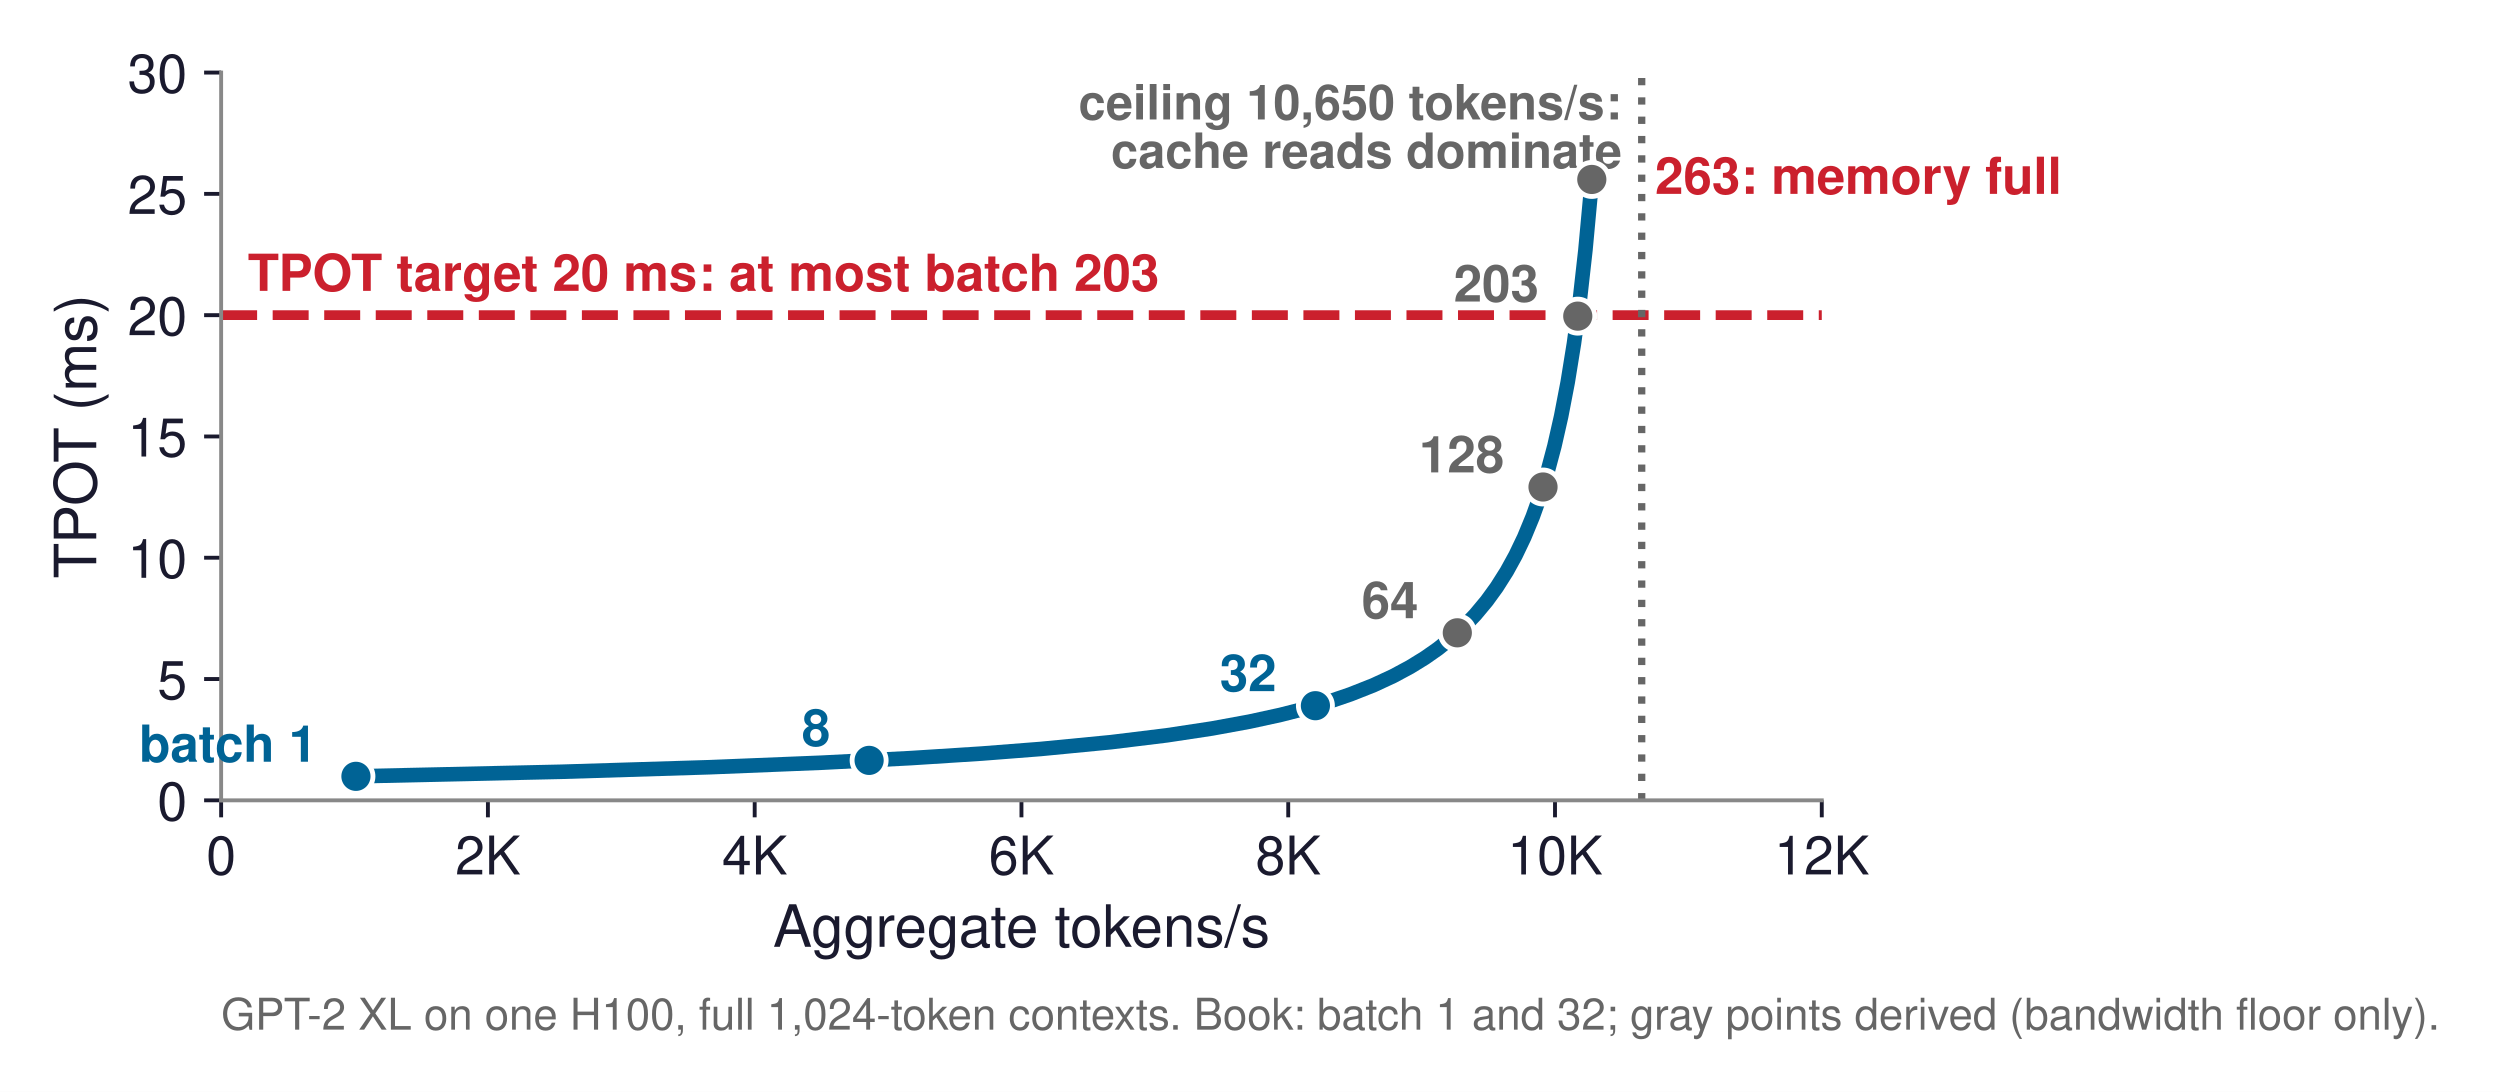
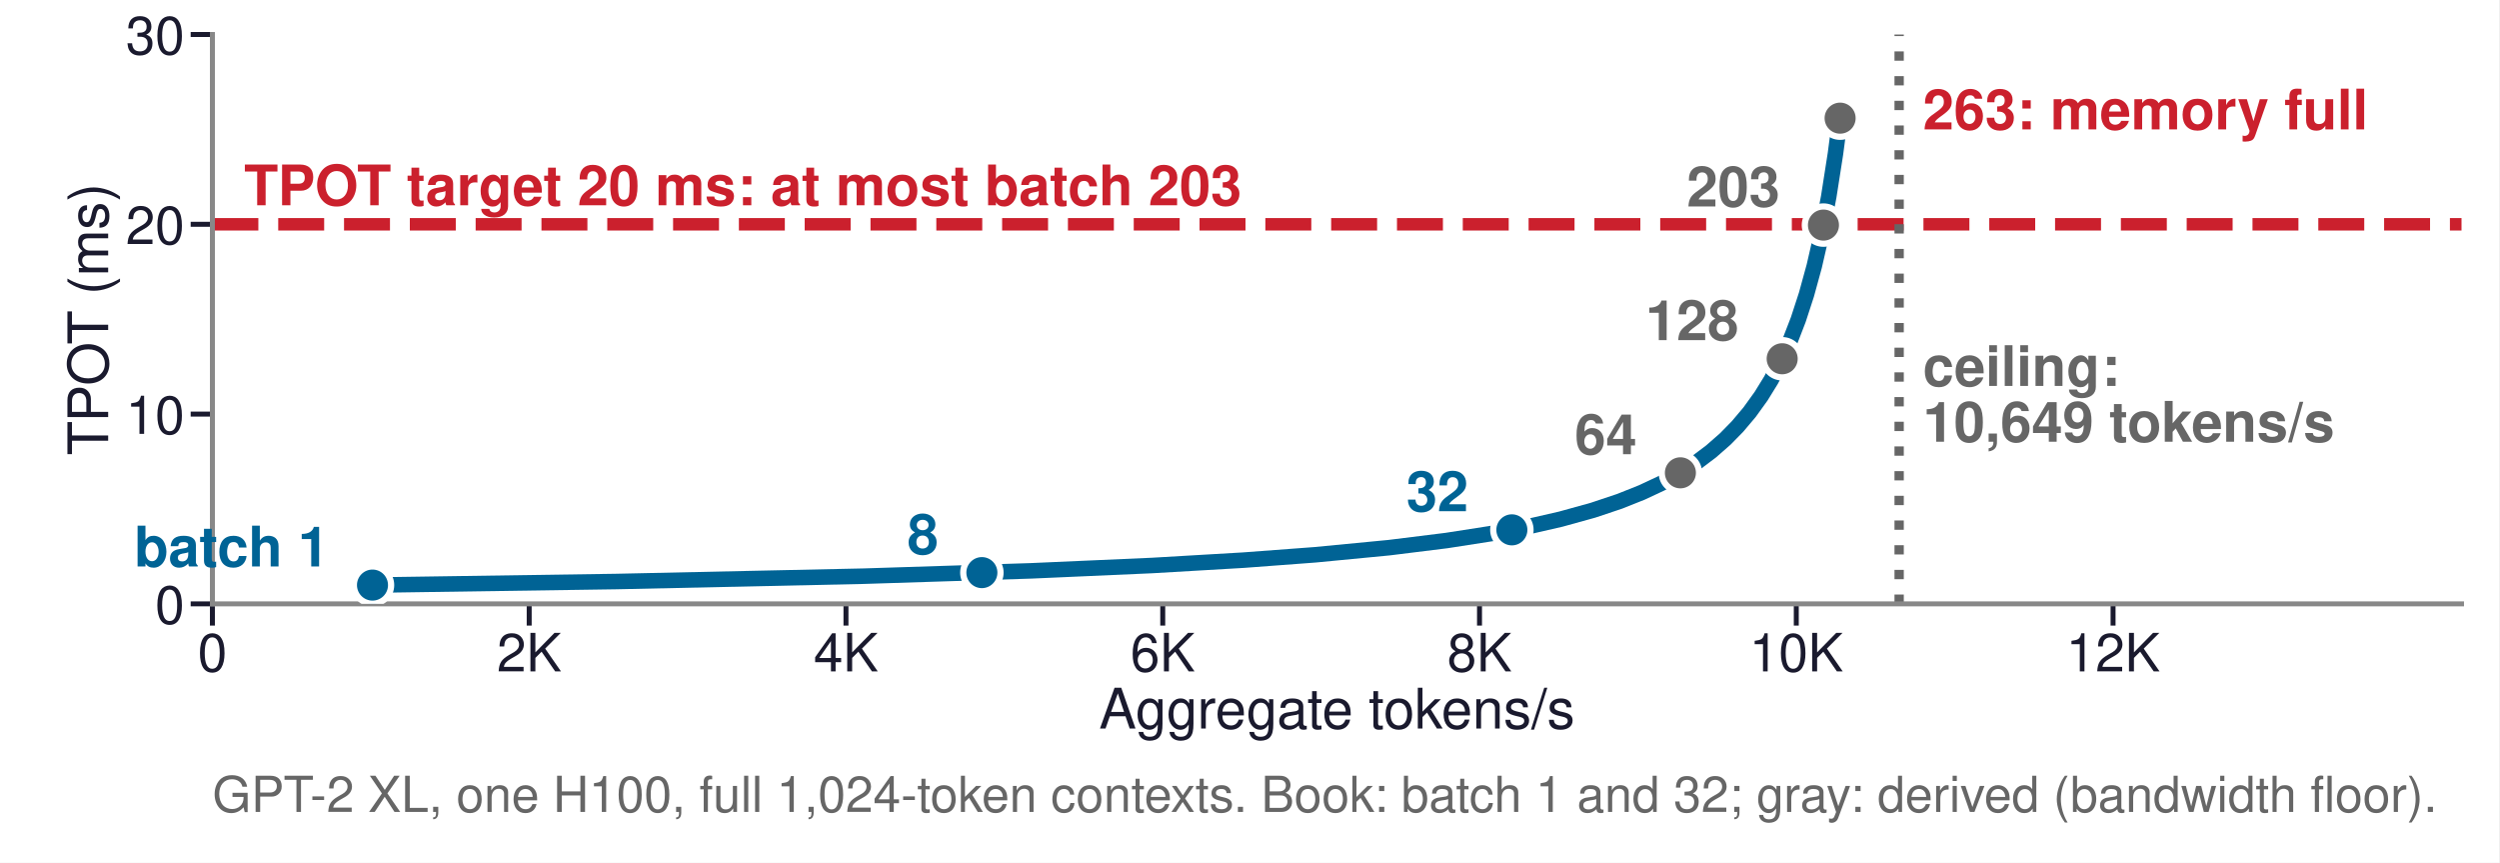
- <svg xmlns="http://www.w3.org/2000/svg" xmlns:xlink="http://www.w3.org/1999/xlink" width="514.2pt" height="224.57pt" viewBox="0 0 514.2 224.57" version="1.1">
+ <svg xmlns="http://www.w3.org/2000/svg" xmlns:xlink="http://www.w3.org/1999/xlink" width="402.52pt" height="138.898pt" viewBox="0 0 402.52 138.898" version="1.1">
  <defs>
    <style type="text/css">*{stroke-linejoin: round; stroke-linecap: butt}</style>
  </defs>
  <g id="figure_1">
    <g id="patch_1">
-       <path d="M -0 224.57  L 514.2 224.57  L 514.2 0  L -0 0  z " style="fill: #ffffff" />
+       <path d="M 0 138.898  L 402.52 138.898  L 402.52 0  L 0 0  z " style="fill: #ffffff" />
    </g>
    <g id="axes_1">
      <g id="patch_2">
-         <path d="M 45.483 164.613  L 374.703 164.613  L 374.703 14.925  L 45.483 14.925  z " style="fill: #ffffff" />
+         <path d="M 34.214 97.228  L 396.482 97.228  L 396.482 5.556  L 34.214 5.556  z " style="fill: #ffffff" />
      </g>
      <g id="matplotlib.axis_1">
        <g id="xtick_1">
          <g id="line2d_1">
            <defs>
-               <path id="m11b731a4da" d="M 0 0  L 0 3.5  " style="stroke: #1a1a2e; stroke-width: 0.8" />
+               <path id="ma7db4a7577" d="M 0 0  L 0 3.5  " style="stroke: #1a1a2e; stroke-width: 0.8" />
            </defs>
            <g>
-               <use xlink:href="#m11b731a4da" x="45.483" y="164.613" style="fill: #1a1a2e; stroke: #1a1a2e; stroke-width: 0.8" />
+               <use xlink:href="#ma7db4a7577" x="34.214" y="97.228" style="fill: #1a1a2e; stroke: #1a1a2e; stroke-width: 0.8" />
            </g>
          </g>
          <g id="text_1">
-             <text style="font-size: 11px; font-family: 'Helvetica', 'Arial', 'DejaVu Sans', sans-serif; text-anchor: middle; fill: #1a1a2e" x="45.483" y="179.863" transform="rotate(-0 45.48281 179.863)">0</text>
+             <text style="font-size: 8.5px; font-family: 'Helvetica', 'Arial', 'DejaVu Sans', sans-serif; text-anchor: middle; fill: #1a1a2e" x="34.214" y="108.103" transform="rotate(-0 34.21417 108.1033)">0</text>
          </g>
        </g>
        <g id="xtick_2">
          <g id="line2d_2">
            <g>
-               <use xlink:href="#m11b731a4da" x="100.353" y="164.613" style="fill: #1a1a2e; stroke: #1a1a2e; stroke-width: 0.8" />
+               <use xlink:href="#ma7db4a7577" x="85.238" y="97.228" style="fill: #1a1a2e; stroke: #1a1a2e; stroke-width: 0.8" />
            </g>
          </g>
          <g id="text_2">
-             <text style="font-size: 11px; font-family: 'Helvetica', 'Arial', 'DejaVu Sans', sans-serif; text-anchor: middle; fill: #1a1a2e" x="100.353" y="179.863" transform="rotate(-0 100.3528 179.863)">2K</text>
+             <text style="font-size: 8.5px; font-family: 'Helvetica', 'Arial', 'DejaVu Sans', sans-serif; text-anchor: middle; fill: #1a1a2e" x="85.238" y="108.103" transform="rotate(-0 85.2378 108.1033)">2K</text>
          </g>
        </g>
        <g id="xtick_3">
          <g id="line2d_3">
            <g>
-               <use xlink:href="#m11b731a4da" x="155.223" y="164.613" style="fill: #1a1a2e; stroke: #1a1a2e; stroke-width: 0.8" />
+               <use xlink:href="#ma7db4a7577" x="136.261" y="97.228" style="fill: #1a1a2e; stroke: #1a1a2e; stroke-width: 0.8" />
            </g>
          </g>
          <g id="text_3">
-             <text style="font-size: 11px; font-family: 'Helvetica', 'Arial', 'DejaVu Sans', sans-serif; text-anchor: middle; fill: #1a1a2e" x="155.223" y="179.863" transform="rotate(-0 155.2228 179.863)">4K</text>
+             <text style="font-size: 8.5px; font-family: 'Helvetica', 'Arial', 'DejaVu Sans', sans-serif; text-anchor: middle; fill: #1a1a2e" x="136.261" y="108.103" transform="rotate(-0 136.2614 108.1033)">4K</text>
          </g>
        </g>
        <g id="xtick_4">
          <g id="line2d_4">
            <g>
-               <use xlink:href="#m11b731a4da" x="210.093" y="164.613" style="fill: #1a1a2e; stroke: #1a1a2e; stroke-width: 0.8" />
+               <use xlink:href="#ma7db4a7577" x="187.285" y="97.228" style="fill: #1a1a2e; stroke: #1a1a2e; stroke-width: 0.8" />
            </g>
          </g>
          <g id="text_4">
-             <text style="font-size: 11px; font-family: 'Helvetica', 'Arial', 'DejaVu Sans', sans-serif; text-anchor: middle; fill: #1a1a2e" x="210.093" y="179.863" transform="rotate(-0 210.0928 179.863)">6K</text>
+             <text style="font-size: 8.5px; font-family: 'Helvetica', 'Arial', 'DejaVu Sans', sans-serif; text-anchor: middle; fill: #1a1a2e" x="187.285" y="108.103" transform="rotate(-0 187.285 108.1033)">6K</text>
          </g>
        </g>
        <g id="xtick_5">
          <g id="line2d_5">
            <g>
-               <use xlink:href="#m11b731a4da" x="264.963" y="164.613" style="fill: #1a1a2e; stroke: #1a1a2e; stroke-width: 0.8" />
+               <use xlink:href="#ma7db4a7577" x="238.309" y="97.228" style="fill: #1a1a2e; stroke: #1a1a2e; stroke-width: 0.8" />
            </g>
          </g>
          <g id="text_5">
-             <text style="font-size: 11px; font-family: 'Helvetica', 'Arial', 'DejaVu Sans', sans-serif; text-anchor: middle; fill: #1a1a2e" x="264.963" y="179.863" transform="rotate(-0 264.9628 179.863)">8K</text>
+             <text style="font-size: 8.5px; font-family: 'Helvetica', 'Arial', 'DejaVu Sans', sans-serif; text-anchor: middle; fill: #1a1a2e" x="238.309" y="108.103" transform="rotate(-0 238.3087 108.1033)">8K</text>
          </g>
        </g>
        <g id="xtick_6">
          <g id="line2d_6">
            <g>
-               <use xlink:href="#m11b731a4da" x="319.833" y="164.613" style="fill: #1a1a2e; stroke: #1a1a2e; stroke-width: 0.8" />
+               <use xlink:href="#ma7db4a7577" x="289.332" y="97.228" style="fill: #1a1a2e; stroke: #1a1a2e; stroke-width: 0.8" />
            </g>
          </g>
          <g id="text_6">
-             <text style="font-size: 11px; font-family: 'Helvetica', 'Arial', 'DejaVu Sans', sans-serif; text-anchor: middle; fill: #1a1a2e" x="319.833" y="179.863" transform="rotate(-0 319.8328 179.863)">10K</text>
+             <text style="font-size: 8.5px; font-family: 'Helvetica', 'Arial', 'DejaVu Sans', sans-serif; text-anchor: middle; fill: #1a1a2e" x="289.332" y="108.103" transform="rotate(-0 289.3323 108.1033)">10K</text>
          </g>
        </g>
        <g id="xtick_7">
          <g id="line2d_7">
            <g>
-               <use xlink:href="#m11b731a4da" x="374.703" y="164.613" style="fill: #1a1a2e; stroke: #1a1a2e; stroke-width: 0.8" />
+               <use xlink:href="#ma7db4a7577" x="340.356" y="97.228" style="fill: #1a1a2e; stroke: #1a1a2e; stroke-width: 0.8" />
            </g>
          </g>
          <g id="text_7">
-             <text style="font-size: 11px; font-family: 'Helvetica', 'Arial', 'DejaVu Sans', sans-serif; text-anchor: middle; fill: #1a1a2e" x="374.703" y="179.863" transform="rotate(-0 374.7028 179.863)">12K</text>
+             <text style="font-size: 8.5px; font-family: 'Helvetica', 'Arial', 'DejaVu Sans', sans-serif; text-anchor: middle; fill: #1a1a2e" x="340.356" y="108.103" transform="rotate(-0 340.3559 108.1033)">12K</text>
          </g>
        </g>
        <g id="text_8">
-           <text style="font-size: 12px; font-family: 'Helvetica', 'Arial', 'DejaVu Sans', sans-serif; text-anchor: middle; fill: #1a1a2e" x="210.093" y="194.732" transform="rotate(-0 210.0928 194.7321)">Aggregate tokens/s</text>
+           <text style="font-size: 9px; font-family: 'Helvetica', 'Arial', 'DejaVu Sans', sans-serif; text-anchor: middle; fill: #1a1a2e" x="215.348" y="117.298" transform="rotate(-0 215.348 117.2977)">Aggregate tokens/s</text>
        </g>
      </g>
      <g id="matplotlib.axis_2">
        <g id="ytick_1">
          <g id="line2d_8">
            <defs>
-               <path id="m5f25ebe8a9" d="M 0 0  L -3.5 0  " style="stroke: #1a1a2e; stroke-width: 0.8" />
+               <path id="mea3ee0c0c0" d="M 0 0  L -3.5 0  " style="stroke: #1a1a2e; stroke-width: 0.8" />
            </defs>
            <g>
-               <use xlink:href="#m5f25ebe8a9" x="45.483" y="164.613" style="fill: #1a1a2e; stroke: #1a1a2e; stroke-width: 0.8" />
+               <use xlink:href="#mea3ee0c0c0" x="34.214" y="97.228" style="fill: #1a1a2e; stroke: #1a1a2e; stroke-width: 0.8" />
            </g>
          </g>
          <g id="text_9">
-             <text style="font-size: 11px; font-family: 'Helvetica', 'Arial', 'DejaVu Sans', sans-serif; text-anchor: end; fill: #1a1a2e" x="38.483" y="168.738" transform="rotate(-0 38.48281 168.738)">0</text>
+             <text style="font-size: 8.5px; font-family: 'Helvetica', 'Arial', 'DejaVu Sans', sans-serif; text-anchor: end; fill: #1a1a2e" x="29.714" y="100.416" transform="rotate(-0 29.71417 100.4158)">0</text>
          </g>
        </g>
        <g id="ytick_2">
          <g id="line2d_9">
            <g>
-               <use xlink:href="#m5f25ebe8a9" x="45.483" y="139.665" style="fill: #1a1a2e; stroke: #1a1a2e; stroke-width: 0.8" />
+               <use xlink:href="#mea3ee0c0c0" x="34.214" y="66.671" style="fill: #1a1a2e; stroke: #1a1a2e; stroke-width: 0.8" />
            </g>
          </g>
          <g id="text_10">
-             <text style="font-size: 11px; font-family: 'Helvetica', 'Arial', 'DejaVu Sans', sans-serif; text-anchor: end; fill: #1a1a2e" x="38.483" y="143.79" transform="rotate(-0 38.48281 143.79)">5</text>
+             <text style="font-size: 8.5px; font-family: 'Helvetica', 'Arial', 'DejaVu Sans', sans-serif; text-anchor: end; fill: #1a1a2e" x="29.714" y="69.858" transform="rotate(-0 29.71417 69.85837)">10</text>
          </g>
        </g>
        <g id="ytick_3">
          <g id="line2d_10">
            <g>
-               <use xlink:href="#m5f25ebe8a9" x="45.483" y="114.717" style="fill: #1a1a2e; stroke: #1a1a2e; stroke-width: 0.8" />
+               <use xlink:href="#mea3ee0c0c0" x="34.214" y="36.113" style="fill: #1a1a2e; stroke: #1a1a2e; stroke-width: 0.8" />
            </g>
          </g>
          <g id="text_11">
-             <text style="font-size: 11px; font-family: 'Helvetica', 'Arial', 'DejaVu Sans', sans-serif; text-anchor: end; fill: #1a1a2e" x="38.483" y="118.842" transform="rotate(-0 38.48281 118.842)">10</text>
+             <text style="font-size: 8.5px; font-family: 'Helvetica', 'Arial', 'DejaVu Sans', sans-serif; text-anchor: end; fill: #1a1a2e" x="29.714" y="39.301" transform="rotate(-0 29.71417 39.30089)">20</text>
          </g>
        </g>
        <g id="ytick_4">
          <g id="line2d_11">
            <g>
-               <use xlink:href="#m5f25ebe8a9" x="45.483" y="89.769" style="fill: #1a1a2e; stroke: #1a1a2e; stroke-width: 0.8" />
+               <use xlink:href="#mea3ee0c0c0" x="34.214" y="5.556" style="fill: #1a1a2e; stroke: #1a1a2e; stroke-width: 0.8" />
            </g>
          </g>
          <g id="text_12">
-             <text style="font-size: 11px; font-family: 'Helvetica', 'Arial', 'DejaVu Sans', sans-serif; text-anchor: end; fill: #1a1a2e" x="38.483" y="93.894" transform="rotate(-0 38.48281 93.894)">15</text>
-           </g>
-         </g>
-         <g id="ytick_5">
-           <g id="line2d_12">
-             <g>
-               <use xlink:href="#m5f25ebe8a9" x="45.483" y="64.821" style="fill: #1a1a2e; stroke: #1a1a2e; stroke-width: 0.8" />
-             </g>
-           </g>
-           <g id="text_13">
-             <text style="font-size: 11px; font-family: 'Helvetica', 'Arial', 'DejaVu Sans', sans-serif; text-anchor: end; fill: #1a1a2e" x="38.483" y="68.946" transform="rotate(-0 38.48281 68.946)">20</text>
-           </g>
-         </g>
-         <g id="ytick_6">
-           <g id="line2d_13">
-             <g>
-               <use xlink:href="#m5f25ebe8a9" x="45.483" y="39.873" style="fill: #1a1a2e; stroke: #1a1a2e; stroke-width: 0.8" />
-             </g>
-           </g>
-           <g id="text_14">
-             <text style="font-size: 11px; font-family: 'Helvetica', 'Arial', 'DejaVu Sans', sans-serif; text-anchor: end; fill: #1a1a2e" x="38.483" y="43.998" transform="rotate(-0 38.48281 43.998)">25</text>
-           </g>
-         </g>
-         <g id="ytick_7">
-           <g id="line2d_14">
-             <g>
-               <use xlink:href="#m5f25ebe8a9" x="45.483" y="14.925" style="fill: #1a1a2e; stroke: #1a1a2e; stroke-width: 0.8" />
-             </g>
-           </g>
-           <g id="text_15">
-             <text style="font-size: 11px; font-family: 'Helvetica', 'Arial', 'DejaVu Sans', sans-serif; text-anchor: end; fill: #1a1a2e" x="38.483" y="19.05" transform="rotate(-0 38.48281 19.05)">30</text>
-           </g>
-         </g>
-         <g id="text_16">
-           <text style="font-size: 12px; font-family: 'Helvetica', 'Arial', 'DejaVu Sans', sans-serif; text-anchor: middle; fill: #1a1a2e" x="19.8" y="89.769" transform="rotate(-90 19.8 89.769)">TPOT (ms)</text>
-         </g>
+             <text style="font-size: 8.5px; font-family: 'Helvetica', 'Arial', 'DejaVu Sans', sans-serif; text-anchor: end; fill: #1a1a2e" x="29.714" y="8.743" transform="rotate(-0 29.71417 8.743406)">30</text>
+           </g>
+         </g>
+         <g id="text_13">
+           <text style="font-size: 9px; font-family: 'Helvetica', 'Arial', 'DejaVu Sans', sans-serif; text-anchor: middle; fill: #1a1a2e" x="17.424" y="51.392" transform="rotate(-90 17.42402 51.39213)">TPOT (ms)</text>
+         </g>
+       </g>
+       <g id="line2d_12">
+         <path d="M 59.999 94.205  L 99.227 93.631  L 139.134 92.77  L 166.123 91.909  L 185.593 91.049  L 200.303 90.188  L 211.807 89.327  L 223.741 88.179  L 232.989 87.031  L 240.365 85.884  L 246.386 84.736  L 251.394 83.588  L 256.581 82.153  L 260.867 80.719  L 264.467 79.284  L 267.535 77.849  L 270.665 76.128  L 273.323 74.406  L 275.608 72.684  L 277.899 70.676  L 279.868 68.667  L 281.805 66.372  L 283.666 63.789  L 285.259 61.207  L 286.782 58.337  L 288.217 55.181  L 289.658 51.451  L 290.968 47.433  L 292.229 42.842  L 293.414 37.677  L 294.561 31.652  L 295.639 24.765  L 296.392 19.026  L 296.392 19.026  " clip-path="url(#pa86c01e815)" style="fill: none; stroke: #006395; stroke-width: 2.5; stroke-linecap: square" />
+       </g>
+       <g id="line2d_13">
+         <path d="M 34.214 36.113  L 396.482 36.113  " clip-path="url(#pa86c01e815)" style="fill: none; stroke-dasharray: 7.4,3.2; stroke-dashoffset: 0; stroke: #cb202d; stroke-width: 2" />
+       </g>
+       <g id="line2d_14">
+         <path d="M 305.899 97.228  L 305.899 5.556  " clip-path="url(#pa86c01e815)" style="fill: none; stroke-dasharray: 1.5,2.475; stroke-dashoffset: 0; stroke: #666666; stroke-width: 1.5" />
+       </g>
+       <g id="patch_3">
+         <path d="M 34.214 97.228  L 34.214 5.556  " style="fill: none; stroke: #888888; stroke-width: 0.8; stroke-linejoin: miter; stroke-linecap: square" />
+       </g>
+       <g id="patch_4">
+         <path d="M 34.214 97.228  L 396.482 97.228  " style="fill: none; stroke: #888888; stroke-width: 0.8; stroke-linejoin: miter; stroke-linecap: square" />
+       </g>
+       <g id="text_14">
+         <text style="font-weight: 700; font-size: 9px; font-family: 'Helvetica', 'Arial', 'DejaVu Sans', sans-serif; text-anchor: end; fill: #006395" x="52.999" y="91.205" transform="rotate(-0 52.99866 91.20491)">batch 1</text>
+       </g>
+       <g id="text_15">
+         <text style="font-weight: 700; font-size: 9px; font-family: 'Helvetica', 'Arial', 'DejaVu Sans', sans-serif; text-anchor: end; fill: #006395" x="151.153" y="89.196" transform="rotate(-0 151.1526 89.19632)">8</text>
+       </g>
+       <g id="text_16">
+         <text style="font-weight: 700; font-size: 9px; font-family: 'Helvetica', 'Arial', 'DejaVu Sans', sans-serif; text-anchor: end; fill: #006395" x="236.521" y="82.31" transform="rotate(-0 236.5206 82.30972)">32</text>
+       </g>
+       <g id="text_17">
+         <text style="font-weight: 700; font-size: 9px; font-family: 'Helvetica', 'Arial', 'DejaVu Sans', sans-serif; text-anchor: end; fill: #666666" x="263.665" y="73.128" transform="rotate(-0 263.6648 73.12758)">64</text>
+       </g>
+       <g id="text_18">
+         <text style="font-weight: 700; font-size: 9px; font-family: 'Helvetica', 'Arial', 'DejaVu Sans', sans-serif; text-anchor: end; fill: #666666" x="280.06" y="54.763" transform="rotate(-0 280.0602 54.7633)">128</text>
+       </g>
+       <g id="text_19">
+         <text style="font-weight: 700; font-size: 9px; font-family: 'Helvetica', 'Arial', 'DejaVu Sans', sans-serif; text-anchor: end; fill: #666666" x="286.708" y="33.243" transform="rotate(-0 286.7079 33.24266)">203</text>
+       </g>
+       <g id="text_20">
+         <text style="font-weight: 700; font-size: 9px; font-family: 'Helvetica', 'Arial', 'DejaVu Sans', sans-serif; text-anchor: start; fill: #cb202d" x="39.317" y="33.058" transform="rotate(-0 39.31654 33.05764)">TPOT target 20 ms: at most batch 203</text>
+       </g>
+       <g id="text_21">
+         <text style="font-weight: 700; font-size: 9px; font-family: 'Helvetica', 'Arial', 'DejaVu Sans', sans-serif; fill: #666666" transform="translate(309.7255 62.14065)">ceiling:</text>
+         <text style="font-weight: 700; font-size: 9px; font-family: 'Helvetica', 'Arial', 'DejaVu Sans', sans-serif; fill: #666666" transform="translate(309.7255 71.11903)">10,649 tokens/s</text>
+       </g>
+       <g id="text_22">
+         <text style="font-weight: 700; font-size: 9px; font-family: 'Helvetica', 'Arial', 'DejaVu Sans', sans-serif; text-anchor: start; fill: #cb202d" x="309.725" y="20.835" transform="rotate(-0 309.7255 20.83465)">263: memory full</text>
+       </g>
+       <g id="text_23">
+         <text style="font-size: 8px; font-family: 'Helvetica', 'Arial', 'DejaVu Sans', sans-serif; text-anchor: start; fill: #666666" x="34.214" y="130.73" transform="rotate(-0 34.21417 130.7301)">GPT-2 XL, one H100, full 1,024-token contexts. Book: batch 1 and 32; gray: derived (bandwidth floor).</text>
      </g>
      <g id="line2d_15">
-         <path d="M 73.211 159.676  L 115.396 158.739  L 145.972 157.802  L 169.152 156.865  L 187.33 155.928  L 201.967 154.99  L 214.006 154.053  L 228.529 152.647  L 239.998 151.242  L 249.285 149.836  L 256.958 148.43  L 263.405 147.025  L 268.898 145.619  L 273.634 144.213  L 277.759 142.807  L 282.497 140.933  L 286.54 139.059  L 290.031 137.184  L 293.075 135.31  L 295.753 133.436  L 298.68 131.093  L 301.224 128.75  L 303.456 126.407  L 305.798 123.596  L 307.839 120.784  L 309.913 117.504  L 311.717 114.224  L 313.511 110.476  L 315.253 106.259  L 316.761 102.041  L 318.214 97.356  L 319.712 91.733  L 321.093 85.641  L 322.444 78.613  L 323.731 70.647  L 324.933 61.744  L 326.089 51.435  L 327.171 39.721  L 327.401 36.909  L 327.401 36.909  " clip-path="url(#pff5a72db46)" style="fill: none; stroke: #006395; stroke-width: 3; stroke-linecap: square" />
+         <defs>
+           <path id="m5088bdbab1" d="M 0 3  C 0.796 3 1.559 2.684 2.121 2.121  C 2.684 1.559 3 0.796 3 0  C 3 -0.796 2.684 -1.559 2.121 -2.121  C 1.559 -2.684 0.796 -3 0 -3  C -0.796 -3 -1.559 -2.684 -2.121 -2.121  C -2.684 -1.559 -3 -0.796 -3 0  C -3 0.796 -2.684 1.559 -2.121 2.121  C -1.559 2.684 -0.796 3 0 3  z " style="stroke: #ffffff" />
+         </defs>
+         <g clip-path="url(#pa86c01e815)">
+           <use xlink:href="#m5088bdbab1" x="59.999" y="94.205" style="fill: #006395; stroke: #ffffff" />
+         </g>
      </g>
      <g id="line2d_16">
-         <path d="M 45.483 64.821  L 374.703 64.821  " clip-path="url(#pff5a72db46)" style="fill: none; stroke-dasharray: 7.4,3.2; stroke-dashoffset: 0; stroke: #cb202d; stroke-width: 2" />
+         <g clip-path="url(#pa86c01e815)">
+           <use xlink:href="#m5088bdbab1" x="158.153" y="92.196" style="fill: #006395; stroke: #ffffff" />
+         </g>
      </g>
      <g id="line2d_17">
-         <path d="M 337.666 164.613  L 337.666 14.925  " clip-path="url(#pff5a72db46)" style="fill: none; stroke-dasharray: 1.5,2.475; stroke-dashoffset: 0; stroke: #666666; stroke-width: 1.5" />
-       </g>
-       <g id="patch_3">
-         <path d="M 45.483 164.613  L 45.483 14.925  " style="fill: none; stroke: #888888; stroke-width: 0.8; stroke-linejoin: miter; stroke-linecap: square" />
-       </g>
-       <g id="patch_4">
-         <path d="M 45.483 164.613  L 374.703 164.613  " style="fill: none; stroke: #888888; stroke-width: 0.8; stroke-linejoin: miter; stroke-linecap: square" />
-       </g>
-       <g id="text_17">
-         <text style="font-weight: 700; font-size: 10.5px; font-family: 'Helvetica', 'Arial', 'DejaVu Sans', sans-serif; text-anchor: end; fill: #006395" x="65.211" y="156.676" transform="rotate(-0 65.21082 156.6761)">batch 1</text>
-       </g>
-       <g id="text_18">
-         <text style="font-weight: 700; font-size: 10.5px; font-family: 'Helvetica', 'Arial', 'DejaVu Sans', sans-serif; text-anchor: end; fill: #006395" x="170.759" y="153.396" transform="rotate(-0 170.759 153.3961)">8</text>
-       </g>
-       <g id="text_19">
-         <text style="font-weight: 700; font-size: 10.5px; font-family: 'Helvetica', 'Arial', 'DejaVu Sans', sans-serif; text-anchor: end; fill: #006395" x="262.553" y="142.15" transform="rotate(-0 262.5526 142.1503)">32</text>
-       </g>
-       <g id="text_20">
-         <text style="font-weight: 700; font-size: 10.5px; font-family: 'Helvetica', 'Arial', 'DejaVu Sans', sans-serif; text-anchor: end; fill: #666666" x="291.739" y="127.156" transform="rotate(-0 291.739 127.1559)">64</text>
-       </g>
-       <g id="text_21">
-         <text style="font-weight: 700; font-size: 10.5px; font-family: 'Helvetica', 'Arial', 'DejaVu Sans', sans-serif; text-anchor: end; fill: #666666" x="309.368" y="97.167" transform="rotate(-0 309.3676 97.16703)">128</text>
-       </g>
-       <g id="text_22">
-         <text style="font-weight: 700; font-size: 10.5px; font-family: 'Helvetica', 'Arial', 'DejaVu Sans', sans-serif; text-anchor: end; fill: #666666" x="316.515" y="62.024" transform="rotate(-0 316.5153 62.02386)">203</text>
-       </g>
-       <g id="text_23">
-         <text style="font-weight: 700; font-size: 10.5px; font-family: 'Helvetica', 'Arial', 'DejaVu Sans', sans-serif; text-anchor: start; fill: #cb202d" x="50.97" y="59.831" transform="rotate(-0 50.96981 59.8314)">TPOT target 20 ms: at most batch 203</text>
-       </g>
-       <g id="text_24">
-         <text style="font-weight: 700; font-size: 10px; font-family: 'Helvetica', 'Arial', 'DejaVu Sans', sans-serif; fill: #666666" transform="translate(221.8425 24.56977)">ceiling 10,650 tokens/s:</text>
-         <text style="font-weight: 700; font-size: 10px; font-family: 'Helvetica', 'Arial', 'DejaVu Sans', sans-serif; fill: #666666" transform="translate(228.5144 34.54574)">cache reads dominate</text>
-       </g>
-       <g id="text_25">
-         <text style="font-weight: 700; font-size: 10.5px; font-family: 'Helvetica', 'Arial', 'DejaVu Sans', sans-serif; text-anchor: start; fill: #cb202d" x="340.409" y="39.873" transform="rotate(-0 340.4091 39.873)">263: memory full</text>
-       </g>
-       <g id="text_26">
-         <text style="font-size: 9px; font-family: 'Helvetica', 'Arial', 'DejaVu Sans', sans-serif; text-anchor: start; fill: #666666" x="45.483" y="211.779" transform="rotate(-0 45.48281 211.7788)">GPT-2 XL on one H100, full 1,024-token contexts. Book: batch 1 and 32; gray points derived (bandwidth floor only).</text>
+         <g clip-path="url(#pa86c01e815)">
+           <use xlink:href="#m5088bdbab1" x="243.521" y="85.31" style="fill: #006395; stroke: #ffffff" />
+         </g>
      </g>
      <g id="line2d_18">
        <defs>
-           <path id="ma27e78c3f4" d="M 0 3.5  C 0.928 3.5 1.819 3.131 2.475 2.475  C 3.131 1.819 3.5 0.928 3.5 0  C 3.5 -0.928 3.131 -1.819 2.475 -2.475  C 1.819 -3.131 0.928 -3.5 0 -3.5  C -0.928 -3.5 -1.819 -3.131 -2.475 -2.475  C -3.131 -1.819 -3.5 -0.928 -3.5 0  C -3.5 0.928 -3.131 1.819 -2.475 2.475  C -1.819 3.131 -0.928 3.5 0 3.5  z " style="stroke: #ffffff" />
+           <path id="m3119e114ba" d="M 0 3  C 0.796 3 1.559 2.684 2.121 2.121  C 2.684 1.559 3 0.796 3 0  C 3 -0.796 2.684 -1.559 2.121 -2.121  C 1.559 -2.684 0.796 -3 0 -3  C -0.796 -3 -1.559 -2.684 -2.121 -2.121  C -2.684 -1.559 -3 -0.796 -3 0  C -3 0.796 -2.684 1.559 -2.121 2.121  C -1.559 2.684 -0.796 3 0 3  z " style="stroke: #ffffff" />
        </defs>
-         <g clip-path="url(#pff5a72db46)">
-           <use xlink:href="#ma27e78c3f4" x="73.211" y="159.676" style="fill: #006395; stroke: #ffffff" />
+         <g clip-path="url(#pa86c01e815)">
+           <use xlink:href="#m3119e114ba" x="270.665" y="76.128" style="fill: #666666; stroke: #ffffff" />
        </g>
      </g>
      <g id="line2d_19">
-         <g clip-path="url(#pff5a72db46)">
-           <use xlink:href="#ma27e78c3f4" x="178.759" y="156.396" style="fill: #006395; stroke: #ffffff" />
+         <g clip-path="url(#pa86c01e815)">
+           <use xlink:href="#m3119e114ba" x="287.06" y="57.763" style="fill: #666666; stroke: #ffffff" />
        </g>
      </g>
      <g id="line2d_20">
-         <g clip-path="url(#pff5a72db46)">
-           <use xlink:href="#ma27e78c3f4" x="270.553" y="145.15" style="fill: #006395; stroke: #ffffff" />
+         <g clip-path="url(#pa86c01e815)">
+           <use xlink:href="#m3119e114ba" x="293.708" y="36.243" style="fill: #666666; stroke: #ffffff" />
        </g>
      </g>
      <g id="line2d_21">
-         <defs>
-           <path id="mbfc2fd6b9c" d="M 0 3.5  C 0.928 3.5 1.819 3.131 2.475 2.475  C 3.131 1.819 3.5 0.928 3.5 0  C 3.5 -0.928 3.131 -1.819 2.475 -2.475  C 1.819 -3.131 0.928 -3.5 0 -3.5  C -0.928 -3.5 -1.819 -3.131 -2.475 -2.475  C -3.131 -1.819 -3.5 -0.928 -3.5 0  C -3.5 0.928 -3.131 1.819 -2.475 2.475  C -1.819 3.131 -0.928 3.5 0 3.5  z " style="stroke: #ffffff" />
-         </defs>
-         <g clip-path="url(#pff5a72db46)">
-           <use xlink:href="#mbfc2fd6b9c" x="299.739" y="130.156" style="fill: #666666; stroke: #ffffff" />
-         </g>
-       </g>
-       <g id="line2d_22">
-         <g clip-path="url(#pff5a72db46)">
-           <use xlink:href="#mbfc2fd6b9c" x="317.368" y="100.167" style="fill: #666666; stroke: #ffffff" />
-         </g>
-       </g>
-       <g id="line2d_23">
-         <g clip-path="url(#pff5a72db46)">
-           <use xlink:href="#mbfc2fd6b9c" x="324.515" y="65.024" style="fill: #666666; stroke: #ffffff" />
-         </g>
-       </g>
-       <g id="line2d_24">
-         <g clip-path="url(#pff5a72db46)">
-           <use xlink:href="#mbfc2fd6b9c" x="327.401" y="36.909" style="fill: #666666; stroke: #ffffff" />
+         <g clip-path="url(#pa86c01e815)">
+           <use xlink:href="#m3119e114ba" x="296.392" y="19.026" style="fill: #666666; stroke: #ffffff" />
        </g>
      </g>
    </g>
  </g>
  <defs>
-     <clipPath id="pff5a72db46">
-       <rect x="45.483" y="14.925" width="329.22" height="149.688" />
+     <clipPath id="pa86c01e815">
+       <rect x="34.214" y="5.556" width="362.268" height="91.672" />
    </clipPath>
  </defs>
</svg>
